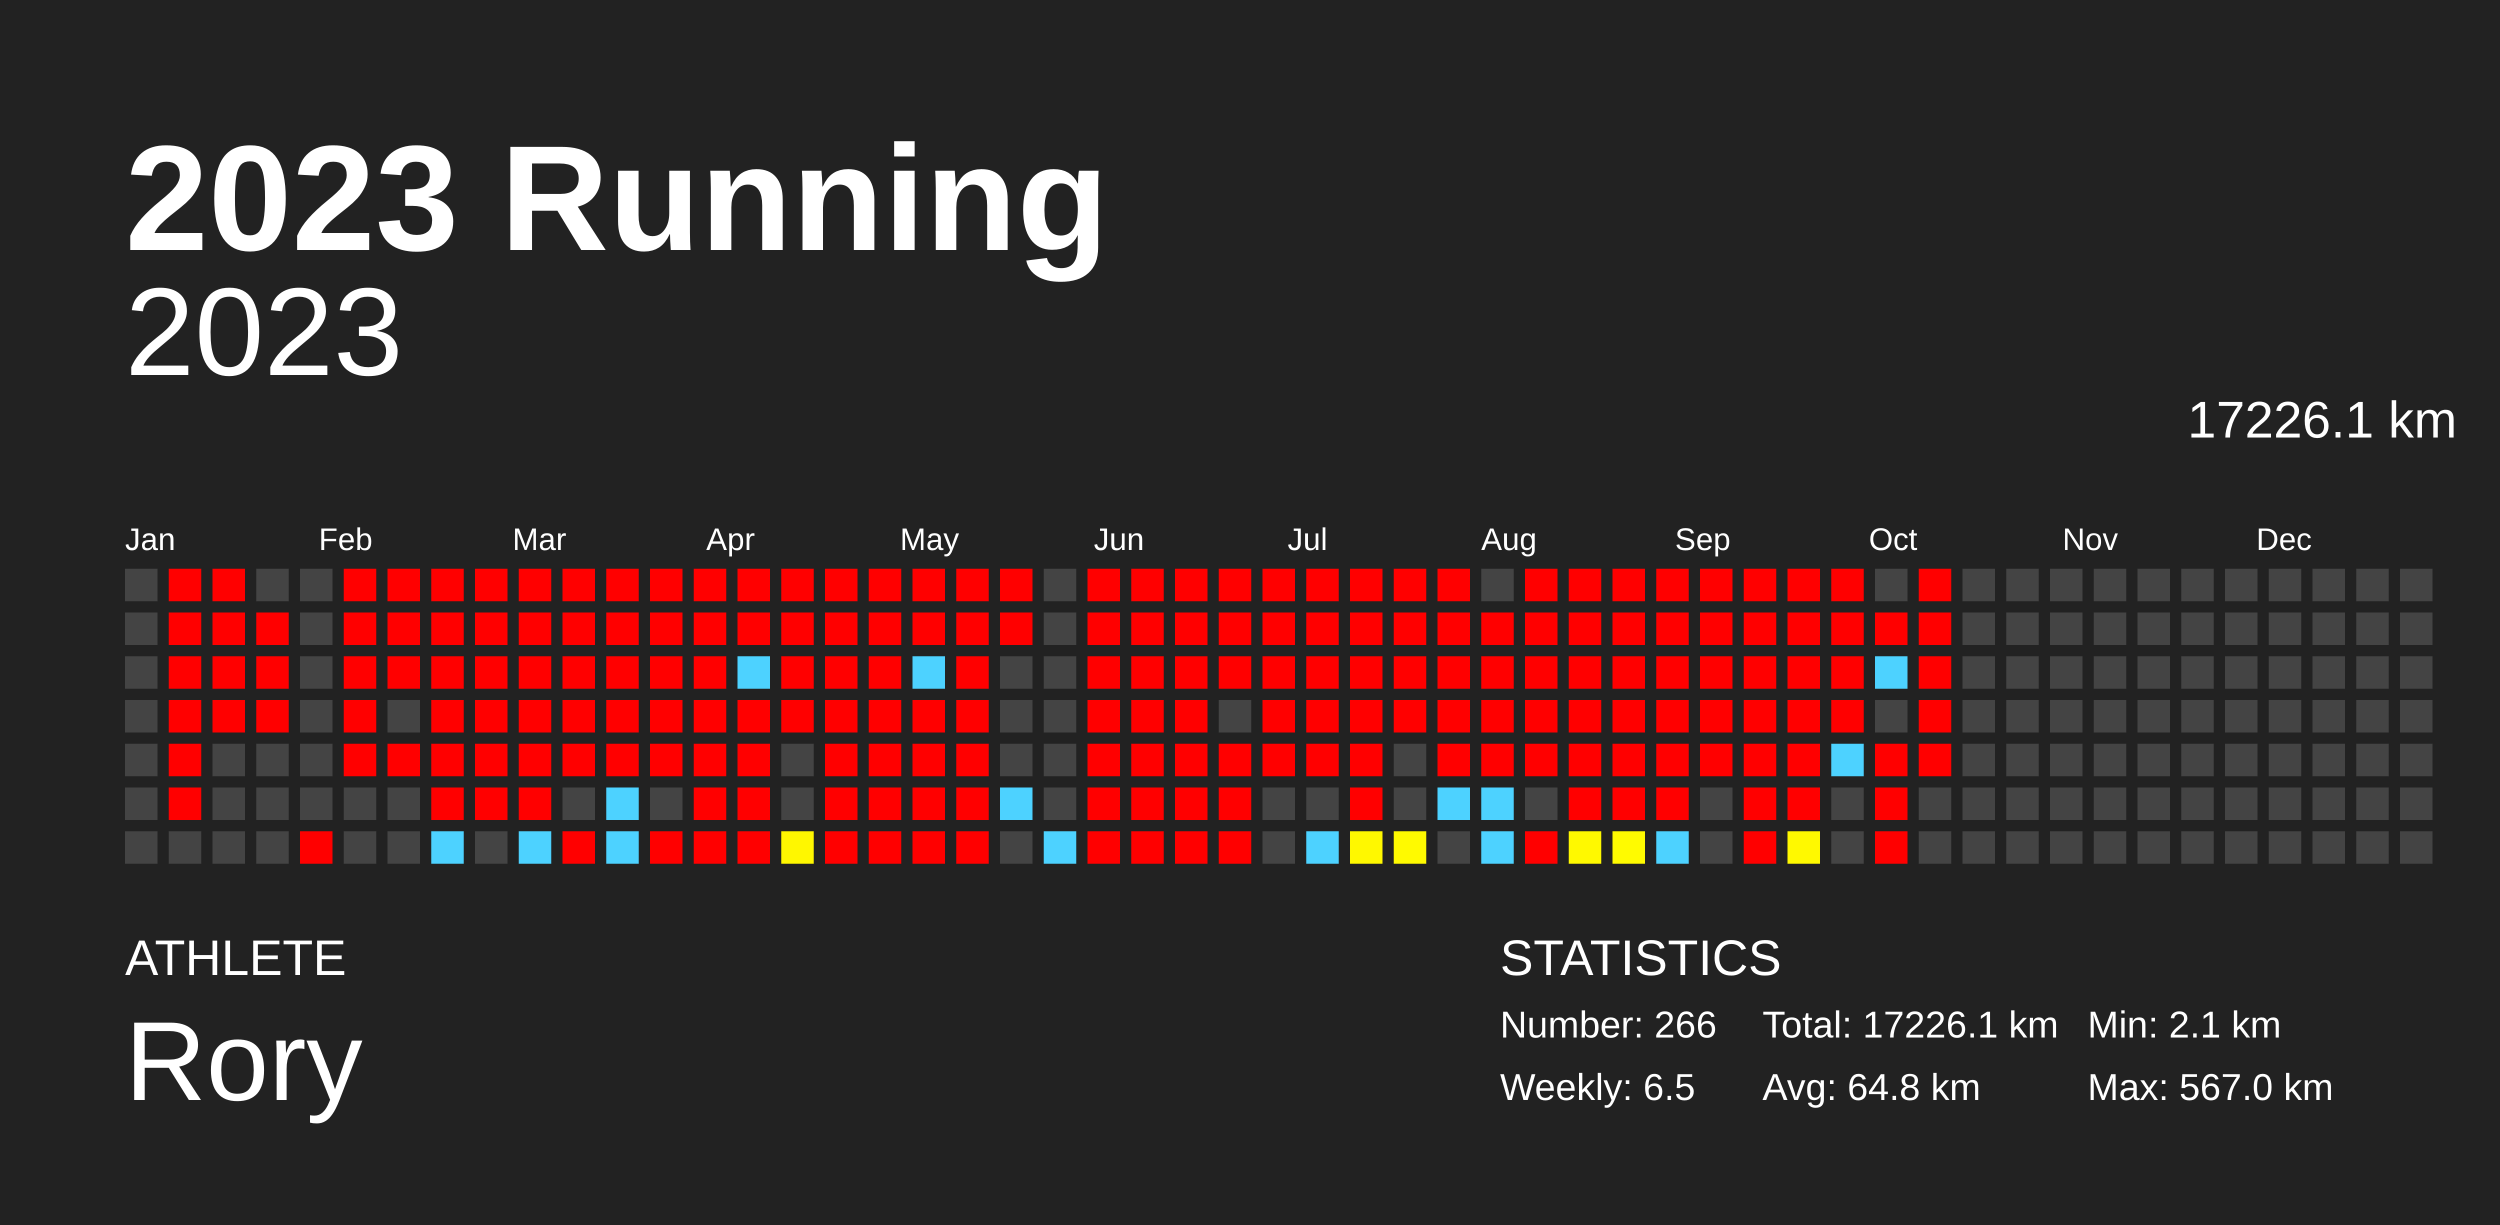
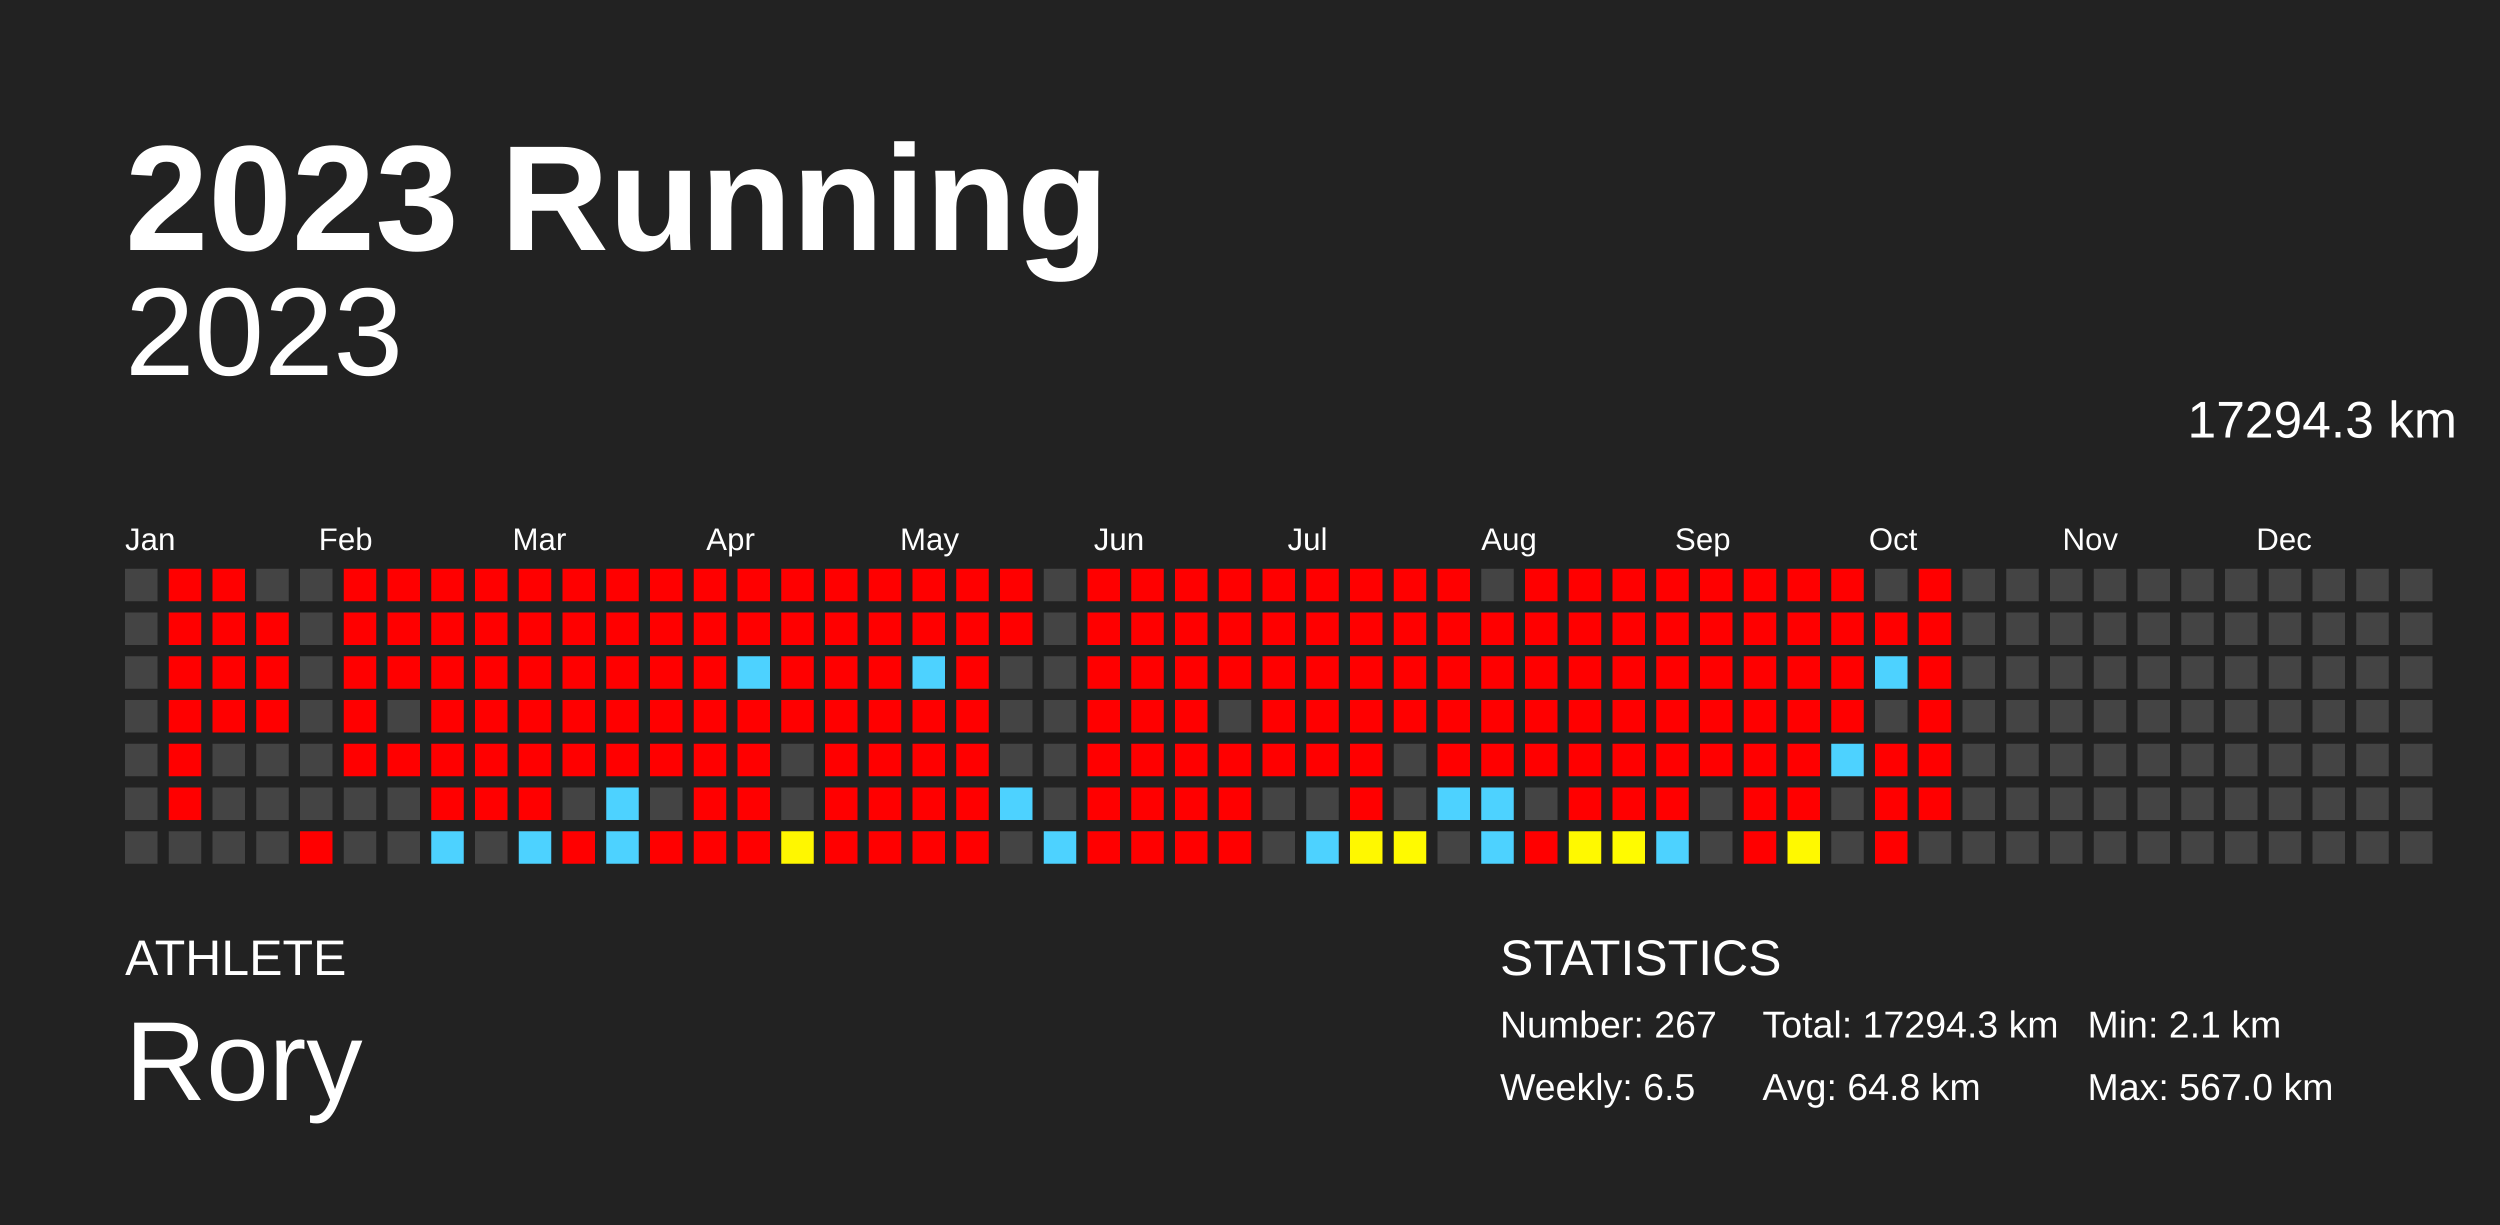
<svg xmlns="http://www.w3.org/2000/svg" baseProfile="full" height="98mm" version="1.1" viewBox="0,0,200,98" width="200mm">
  <defs />
  <rect fill="#222222" height="98" width="200" x="0" y="0" />
  <text fill="#FFFFFF" style="font-size:12px; font-family:Arial; font-weight:bold;" x="10" y="20">2023 Running</text>
  <text fill="#FFFFFF" style="font-size:4px; font-family:Arial" x="10" y="78">ATHLETE</text>
  <text fill="#FFFFFF" style="font-size:9px; font-family:Arial" x="10" y="88">Rory</text>
  <text fill="#FFFFFF" style="font-size:4px; font-family:Arial" x="120" y="78">STATISTICS</text>
-   <text fill="#FFFFFF" style="font-size:3px; font-family:Arial" x="120" y="83">Number: 266</text>
+   <text fill="#FFFFFF" style="font-size:3px; font-family:Arial" x="120" y="83">Number: 267</text>
  <text fill="#FFFFFF" style="font-size:3px; font-family:Arial" x="120" y="88">Weekly: 6.5</text>
-   <text fill="#FFFFFF" style="font-size:3px; font-family:Arial" x="141" y="83">Total: 17226.1 km</text>
+   <text fill="#FFFFFF" style="font-size:3px; font-family:Arial" x="141" y="83">Total: 17294.3 km</text>
  <text fill="#FFFFFF" style="font-size:3px; font-family:Arial" x="141" y="88">Avg: 64.8 km</text>
  <text fill="#FFFFFF" style="font-size:3px; font-family:Arial" x="167" y="83">Min: 2.1 km</text>
  <text fill="#FFFFFF" style="font-size:3px; font-family:Arial" x="167" y="88">Max: 567.0 km</text>
  <text alignment-baseline="hanging" fill="#FFFFFF" style="font-size:10.0px; font-family:Arial;" x="10" y="30">2023</text>
-   <text alignment-baseline="hanging" fill="#FFFFFF" style="font-size:4.125px; font-family:Arial;" x="175" y="35">17226.1 km</text>
+   <text alignment-baseline="hanging" fill="#FFFFFF" style="font-size:4.125px; font-family:Arial;" x="175" y="35">17294.3 km</text>
  <text fill="#FFFFFF" style="font-size:2.5px; font-family:Arial" x="10.0" y="44">Jan</text>
  <text fill="#FFFFFF" style="font-size:2.5px; font-family:Arial" x="25.5" y="44">Feb</text>
  <text fill="#FFFFFF" style="font-size:2.5px; font-family:Arial" x="41.0" y="44">Mar</text>
  <text fill="#FFFFFF" style="font-size:2.5px; font-family:Arial" x="56.5" y="44">Apr</text>
  <text fill="#FFFFFF" style="font-size:2.5px; font-family:Arial" x="72.0" y="44">May</text>
  <text fill="#FFFFFF" style="font-size:2.5px; font-family:Arial" x="87.5" y="44">Jun</text>
  <text fill="#FFFFFF" style="font-size:2.5px; font-family:Arial" x="103.0" y="44">Jul</text>
  <text fill="#FFFFFF" style="font-size:2.5px; font-family:Arial" x="118.5" y="44">Aug</text>
  <text fill="#FFFFFF" style="font-size:2.5px; font-family:Arial" x="134.0" y="44">Sep</text>
  <text fill="#FFFFFF" style="font-size:2.5px; font-family:Arial" x="149.5" y="44">Oct</text>
  <text fill="#FFFFFF" style="font-size:2.5px; font-family:Arial" x="165.0" y="44">Nov</text>
  <text fill="#FFFFFF" style="font-size:2.5px; font-family:Arial" x="180.5" y="44">Dec</text>
  <rect fill="#444444" height="2.6" width="2.6" x="10.0" y="45.5" />
  <rect fill="#444444" height="2.6" width="2.6" x="10.0" y="49.0" />
  <rect fill="#444444" height="2.6" width="2.6" x="10.0" y="52.5" />
  <rect fill="#444444" height="2.6" width="2.6" x="10.0" y="56.0" />
  <rect fill="#444444" height="2.6" width="2.6" x="10.0" y="59.5" />
  <rect fill="#444444" height="2.6" width="2.6" x="10.0" y="63.0" />
  <rect fill="#444444" height="2.6" width="2.6" x="10.0" y="66.5" />
  <rect fill="red" height="2.6" width="2.6" x="13.5" y="45.5" />
  <rect fill="red" height="2.6" width="2.6" x="13.5" y="49.0" />
  <rect fill="red" height="2.6" width="2.6" x="13.5" y="52.5" />
  <rect fill="red" height="2.6" width="2.6" x="13.5" y="56.0" />
  <rect fill="red" height="2.6" width="2.6" x="13.5" y="59.5" />
  <rect fill="red" height="2.6" width="2.6" x="13.5" y="63.0" />
  <rect fill="#444444" height="2.6" width="2.6" x="13.5" y="66.5" />
  <rect fill="red" height="2.6" width="2.6" x="17.0" y="45.5" />
  <rect fill="red" height="2.6" width="2.6" x="17.0" y="49.0" />
  <rect fill="red" height="2.6" width="2.6" x="17.0" y="52.5" />
  <rect fill="red" height="2.6" width="2.6" x="17.0" y="56.0" />
  <rect fill="#444444" height="2.6" width="2.6" x="17.0" y="59.5" />
  <rect fill="#444444" height="2.6" width="2.6" x="17.0" y="63.0" />
  <rect fill="#444444" height="2.6" width="2.6" x="17.0" y="66.5" />
  <rect fill="#444444" height="2.6" width="2.6" x="20.5" y="45.5" />
  <rect fill="red" height="2.6" width="2.6" x="20.5" y="49.0" />
  <rect fill="red" height="2.6" width="2.6" x="20.5" y="52.5" />
  <rect fill="red" height="2.6" width="2.6" x="20.5" y="56.0" />
  <rect fill="#444444" height="2.6" width="2.6" x="20.5" y="59.5" />
  <rect fill="#444444" height="2.6" width="2.6" x="20.5" y="63.0" />
  <rect fill="#444444" height="2.6" width="2.6" x="20.5" y="66.5" />
  <rect fill="#444444" height="2.6" width="2.6" x="24.0" y="45.5" />
  <rect fill="#444444" height="2.6" width="2.6" x="24.0" y="49.0" />
  <rect fill="#444444" height="2.6" width="2.6" x="24.0" y="52.5" />
  <rect fill="#444444" height="2.6" width="2.6" x="24.0" y="56.0" />
  <rect fill="#444444" height="2.6" width="2.6" x="24.0" y="59.5" />
  <rect fill="#444444" height="2.6" width="2.6" x="24.0" y="63.0" />
  <rect fill="red" height="2.6" width="2.6" x="24.0" y="66.5" />
  <rect fill="red" height="2.6" width="2.6" x="27.5" y="45.5" />
  <rect fill="red" height="2.6" width="2.6" x="27.5" y="49.0" />
  <rect fill="red" height="2.6" width="2.6" x="27.5" y="52.5" />
  <rect fill="red" height="2.6" width="2.6" x="27.5" y="56.0" />
  <rect fill="red" height="2.6" width="2.6" x="27.5" y="59.5" />
  <rect fill="#444444" height="2.6" width="2.6" x="27.5" y="63.0" />
  <rect fill="#444444" height="2.6" width="2.6" x="27.5" y="66.5" />
  <rect fill="red" height="2.6" width="2.6" x="31.0" y="45.5" />
  <rect fill="red" height="2.6" width="2.6" x="31.0" y="49.0" />
  <rect fill="red" height="2.6" width="2.6" x="31.0" y="52.5" />
  <rect fill="#444444" height="2.6" width="2.6" x="31.0" y="56.0" />
  <rect fill="red" height="2.6" width="2.6" x="31.0" y="59.5" />
  <rect fill="#444444" height="2.6" width="2.6" x="31.0" y="63.0" />
  <rect fill="#444444" height="2.6" width="2.6" x="31.0" y="66.5" />
  <rect fill="red" height="2.6" width="2.6" x="34.5" y="45.5" />
  <rect fill="red" height="2.6" width="2.6" x="34.5" y="49.0" />
  <rect fill="red" height="2.6" width="2.6" x="34.5" y="52.5" />
  <rect fill="red" height="2.6" width="2.6" x="34.5" y="56.0" />
  <rect fill="red" height="2.6" width="2.6" x="34.5" y="59.5" />
  <rect fill="red" height="2.6" width="2.6" x="34.5" y="63.0" />
  <rect fill="#4dd2ff" height="2.6" width="2.6" x="34.5" y="66.5" />
  <rect fill="red" height="2.6" width="2.6" x="38.0" y="45.5" />
  <rect fill="red" height="2.6" width="2.6" x="38.0" y="49.0" />
  <rect fill="red" height="2.6" width="2.6" x="38.0" y="52.5" />
  <rect fill="red" height="2.6" width="2.6" x="38.0" y="56.0" />
  <rect fill="red" height="2.6" width="2.6" x="38.0" y="59.5" />
  <rect fill="red" height="2.6" width="2.6" x="38.0" y="63.0" />
  <rect fill="#444444" height="2.6" width="2.6" x="38.0" y="66.5" />
  <rect fill="red" height="2.6" width="2.6" x="41.5" y="45.5" />
  <rect fill="red" height="2.6" width="2.6" x="41.5" y="49.0" />
  <rect fill="red" height="2.6" width="2.6" x="41.5" y="52.5" />
  <rect fill="red" height="2.6" width="2.6" x="41.5" y="56.0" />
  <rect fill="red" height="2.6" width="2.6" x="41.5" y="59.5" />
  <rect fill="red" height="2.6" width="2.6" x="41.5" y="63.0" />
  <rect fill="#4dd2ff" height="2.6" width="2.6" x="41.5" y="66.5" />
  <rect fill="red" height="2.6" width="2.6" x="45.0" y="45.5" />
  <rect fill="red" height="2.6" width="2.6" x="45.0" y="49.0" />
  <rect fill="red" height="2.6" width="2.6" x="45.0" y="52.5" />
  <rect fill="red" height="2.6" width="2.6" x="45.0" y="56.0" />
  <rect fill="red" height="2.6" width="2.6" x="45.0" y="59.5" />
  <rect fill="#444444" height="2.6" width="2.6" x="45.0" y="63.0" />
  <rect fill="red" height="2.6" width="2.6" x="45.0" y="66.5" />
  <rect fill="red" height="2.6" width="2.6" x="48.5" y="45.5" />
  <rect fill="red" height="2.6" width="2.6" x="48.5" y="49.0" />
  <rect fill="red" height="2.6" width="2.6" x="48.5" y="52.5" />
  <rect fill="red" height="2.6" width="2.6" x="48.5" y="56.0" />
  <rect fill="red" height="2.6" width="2.6" x="48.5" y="59.5" />
  <rect fill="#4dd2ff" height="2.6" width="2.6" x="48.5" y="63.0" />
  <rect fill="#4dd2ff" height="2.6" width="2.6" x="48.5" y="66.5" />
  <rect fill="red" height="2.6" width="2.6" x="52.0" y="45.5" />
  <rect fill="red" height="2.6" width="2.6" x="52.0" y="49.0" />
  <rect fill="red" height="2.6" width="2.6" x="52.0" y="52.5" />
  <rect fill="red" height="2.6" width="2.6" x="52.0" y="56.0" />
  <rect fill="red" height="2.6" width="2.6" x="52.0" y="59.5" />
  <rect fill="#444444" height="2.6" width="2.6" x="52.0" y="63.0" />
  <rect fill="red" height="2.6" width="2.6" x="52.0" y="66.5" />
  <rect fill="red" height="2.6" width="2.6" x="55.5" y="45.5" />
  <rect fill="red" height="2.6" width="2.6" x="55.5" y="49.0" />
  <rect fill="red" height="2.6" width="2.6" x="55.5" y="52.5" />
  <rect fill="red" height="2.6" width="2.6" x="55.5" y="56.0" />
  <rect fill="red" height="2.6" width="2.6" x="55.5" y="59.5" />
  <rect fill="red" height="2.6" width="2.6" x="55.5" y="63.0" />
  <rect fill="red" height="2.6" width="2.6" x="55.5" y="66.5" />
  <rect fill="red" height="2.6" width="2.6" x="59.0" y="45.5" />
  <rect fill="red" height="2.6" width="2.6" x="59.0" y="49.0" />
  <rect fill="#4dd2ff" height="2.6" width="2.6" x="59.0" y="52.5" />
  <rect fill="red" height="2.6" width="2.6" x="59.0" y="56.0" />
  <rect fill="red" height="2.6" width="2.6" x="59.0" y="59.5" />
  <rect fill="red" height="2.6" width="2.6" x="59.0" y="63.0" />
  <rect fill="red" height="2.6" width="2.6" x="59.0" y="66.5" />
  <rect fill="red" height="2.6" width="2.6" x="62.5" y="45.5" />
  <rect fill="red" height="2.6" width="2.6" x="62.5" y="49.0" />
  <rect fill="red" height="2.6" width="2.6" x="62.5" y="52.5" />
  <rect fill="red" height="2.6" width="2.6" x="62.5" y="56.0" />
  <rect fill="#444444" height="2.6" width="2.6" x="62.5" y="59.5" />
  <rect fill="#444444" height="2.6" width="2.6" x="62.5" y="63.0" />
  <rect fill="#fff700" height="2.6" width="2.6" x="62.5" y="66.5" />
  <rect fill="red" height="2.6" width="2.6" x="66.0" y="45.5" />
  <rect fill="red" height="2.6" width="2.6" x="66.0" y="49.0" />
  <rect fill="red" height="2.6" width="2.6" x="66.0" y="52.5" />
  <rect fill="red" height="2.6" width="2.6" x="66.0" y="56.0" />
  <rect fill="red" height="2.6" width="2.6" x="66.0" y="59.5" />
  <rect fill="red" height="2.6" width="2.6" x="66.0" y="63.0" />
  <rect fill="red" height="2.6" width="2.6" x="66.0" y="66.5" />
  <rect fill="red" height="2.6" width="2.6" x="69.5" y="45.5" />
  <rect fill="red" height="2.6" width="2.6" x="69.5" y="49.0" />
  <rect fill="red" height="2.6" width="2.6" x="69.5" y="52.5" />
  <rect fill="red" height="2.6" width="2.6" x="69.5" y="56.0" />
  <rect fill="red" height="2.6" width="2.6" x="69.5" y="59.5" />
  <rect fill="red" height="2.6" width="2.6" x="69.5" y="63.0" />
  <rect fill="red" height="2.6" width="2.6" x="69.5" y="66.5" />
  <rect fill="red" height="2.6" width="2.6" x="73.0" y="45.5" />
  <rect fill="red" height="2.6" width="2.6" x="73.0" y="49.0" />
  <rect fill="#4dd2ff" height="2.6" width="2.6" x="73.0" y="52.5" />
  <rect fill="red" height="2.6" width="2.6" x="73.0" y="56.0" />
  <rect fill="red" height="2.6" width="2.6" x="73.0" y="59.5" />
  <rect fill="red" height="2.6" width="2.6" x="73.0" y="63.0" />
  <rect fill="red" height="2.6" width="2.6" x="73.0" y="66.5" />
  <rect fill="red" height="2.6" width="2.6" x="76.5" y="45.5" />
  <rect fill="red" height="2.6" width="2.6" x="76.5" y="49.0" />
  <rect fill="red" height="2.6" width="2.6" x="76.5" y="52.5" />
  <rect fill="red" height="2.6" width="2.6" x="76.5" y="56.0" />
  <rect fill="red" height="2.6" width="2.6" x="76.5" y="59.5" />
  <rect fill="red" height="2.6" width="2.6" x="76.5" y="63.0" />
  <rect fill="red" height="2.6" width="2.6" x="76.5" y="66.5" />
  <rect fill="red" height="2.6" width="2.6" x="80.0" y="45.5" />
  <rect fill="red" height="2.6" width="2.6" x="80.0" y="49.0" />
  <rect fill="#444444" height="2.6" width="2.6" x="80.0" y="52.5" />
  <rect fill="#444444" height="2.6" width="2.6" x="80.0" y="56.0" />
  <rect fill="#444444" height="2.6" width="2.6" x="80.0" y="59.5" />
  <rect fill="#4dd2ff" height="2.6" width="2.6" x="80.0" y="63.0" />
  <rect fill="#444444" height="2.6" width="2.6" x="80.0" y="66.5" />
  <rect fill="#444444" height="2.6" width="2.6" x="83.5" y="45.5" />
  <rect fill="#444444" height="2.6" width="2.6" x="83.5" y="49.0" />
  <rect fill="#444444" height="2.6" width="2.6" x="83.5" y="52.5" />
  <rect fill="#444444" height="2.6" width="2.6" x="83.5" y="56.0" />
  <rect fill="#444444" height="2.6" width="2.6" x="83.5" y="59.5" />
  <rect fill="#444444" height="2.6" width="2.6" x="83.5" y="63.0" />
  <rect fill="#4dd2ff" height="2.6" width="2.6" x="83.5" y="66.5" />
  <rect fill="red" height="2.6" width="2.6" x="87.0" y="45.5" />
  <rect fill="red" height="2.6" width="2.6" x="87.0" y="49.0" />
  <rect fill="red" height="2.6" width="2.6" x="87.0" y="52.5" />
  <rect fill="red" height="2.6" width="2.6" x="87.0" y="56.0" />
  <rect fill="red" height="2.6" width="2.6" x="87.0" y="59.5" />
  <rect fill="red" height="2.6" width="2.6" x="87.0" y="63.0" />
  <rect fill="red" height="2.6" width="2.6" x="87.0" y="66.5" />
  <rect fill="red" height="2.6" width="2.6" x="90.5" y="45.5" />
  <rect fill="red" height="2.6" width="2.6" x="90.5" y="49.0" />
  <rect fill="red" height="2.6" width="2.6" x="90.5" y="52.5" />
  <rect fill="red" height="2.6" width="2.6" x="90.5" y="56.0" />
  <rect fill="red" height="2.6" width="2.6" x="90.5" y="59.5" />
  <rect fill="red" height="2.6" width="2.6" x="90.5" y="63.0" />
  <rect fill="red" height="2.6" width="2.6" x="90.5" y="66.5" />
  <rect fill="red" height="2.6" width="2.6" x="94.0" y="45.5" />
  <rect fill="red" height="2.6" width="2.6" x="94.0" y="49.0" />
  <rect fill="red" height="2.6" width="2.6" x="94.0" y="52.5" />
  <rect fill="red" height="2.6" width="2.6" x="94.0" y="56.0" />
  <rect fill="red" height="2.6" width="2.6" x="94.0" y="59.5" />
  <rect fill="red" height="2.6" width="2.6" x="94.0" y="63.0" />
  <rect fill="red" height="2.6" width="2.6" x="94.0" y="66.5" />
  <rect fill="red" height="2.6" width="2.6" x="97.5" y="45.5" />
  <rect fill="red" height="2.6" width="2.6" x="97.5" y="49.0" />
  <rect fill="red" height="2.6" width="2.6" x="97.5" y="52.5" />
  <rect fill="#444444" height="2.6" width="2.6" x="97.5" y="56.0" />
  <rect fill="red" height="2.6" width="2.6" x="97.5" y="59.5" />
  <rect fill="red" height="2.6" width="2.6" x="97.5" y="63.0" />
  <rect fill="red" height="2.6" width="2.6" x="97.5" y="66.5" />
  <rect fill="red" height="2.6" width="2.6" x="101.0" y="45.5" />
  <rect fill="red" height="2.6" width="2.6" x="101.0" y="49.0" />
  <rect fill="red" height="2.6" width="2.6" x="101.0" y="52.5" />
  <rect fill="red" height="2.6" width="2.6" x="101.0" y="56.0" />
  <rect fill="red" height="2.6" width="2.6" x="101.0" y="59.5" />
  <rect fill="#444444" height="2.6" width="2.6" x="101.0" y="63.0" />
  <rect fill="#444444" height="2.6" width="2.6" x="101.0" y="66.5" />
  <rect fill="red" height="2.6" width="2.6" x="104.5" y="45.5" />
  <rect fill="red" height="2.6" width="2.6" x="104.5" y="49.0" />
  <rect fill="red" height="2.6" width="2.6" x="104.5" y="52.5" />
  <rect fill="red" height="2.6" width="2.6" x="104.5" y="56.0" />
  <rect fill="red" height="2.6" width="2.6" x="104.5" y="59.5" />
  <rect fill="#444444" height="2.6" width="2.6" x="104.5" y="63.0" />
  <rect fill="#4dd2ff" height="2.6" width="2.6" x="104.5" y="66.5" />
  <rect fill="red" height="2.6" width="2.6" x="108.0" y="45.5" />
  <rect fill="red" height="2.6" width="2.6" x="108.0" y="49.0" />
  <rect fill="red" height="2.6" width="2.6" x="108.0" y="52.5" />
  <rect fill="red" height="2.6" width="2.6" x="108.0" y="56.0" />
  <rect fill="red" height="2.6" width="2.6" x="108.0" y="59.5" />
  <rect fill="red" height="2.6" width="2.6" x="108.0" y="63.0" />
  <rect fill="#fff800" height="2.6" width="2.6" x="108.0" y="66.5" />
  <rect fill="red" height="2.6" width="2.6" x="111.5" y="45.5" />
  <rect fill="red" height="2.6" width="2.6" x="111.5" y="49.0" />
  <rect fill="red" height="2.6" width="2.6" x="111.5" y="52.5" />
  <rect fill="red" height="2.6" width="2.6" x="111.5" y="56.0" />
  <rect fill="#444444" height="2.6" width="2.6" x="111.5" y="59.5" />
  <rect fill="#444444" height="2.6" width="2.6" x="111.5" y="63.0" />
  <rect fill="#fffa00" height="2.6" width="2.6" x="111.5" y="66.5" />
  <rect fill="red" height="2.6" width="2.6" x="115.0" y="45.5" />
  <rect fill="red" height="2.6" width="2.6" x="115.0" y="49.0" />
  <rect fill="red" height="2.6" width="2.6" x="115.0" y="52.5" />
  <rect fill="red" height="2.6" width="2.6" x="115.0" y="56.0" />
  <rect fill="red" height="2.6" width="2.6" x="115.0" y="59.5" />
  <rect fill="#4dd2ff" height="2.6" width="2.6" x="115.0" y="63.0" />
  <rect fill="#444444" height="2.6" width="2.6" x="115.0" y="66.5" />
  <rect fill="#444444" height="2.6" width="2.6" x="118.5" y="45.5" />
  <rect fill="red" height="2.6" width="2.6" x="118.5" y="49.0" />
  <rect fill="red" height="2.6" width="2.6" x="118.5" y="52.5" />
  <rect fill="red" height="2.6" width="2.6" x="118.5" y="56.0" />
  <rect fill="red" height="2.6" width="2.6" x="118.5" y="59.5" />
  <rect fill="#4dd2ff" height="2.6" width="2.6" x="118.5" y="63.0" />
  <rect fill="#4dd2ff" height="2.6" width="2.6" x="118.5" y="66.5" />
  <rect fill="red" height="2.6" width="2.6" x="122.0" y="45.5" />
  <rect fill="red" height="2.6" width="2.6" x="122.0" y="49.0" />
  <rect fill="red" height="2.6" width="2.6" x="122.0" y="52.5" />
  <rect fill="red" height="2.6" width="2.6" x="122.0" y="56.0" />
  <rect fill="red" height="2.6" width="2.6" x="122.0" y="59.5" />
  <rect fill="#444444" height="2.6" width="2.6" x="122.0" y="63.0" />
  <rect fill="red" height="2.6" width="2.6" x="122.0" y="66.5" />
  <rect fill="red" height="2.6" width="2.6" x="125.5" y="45.5" />
  <rect fill="red" height="2.6" width="2.6" x="125.5" y="49.0" />
  <rect fill="red" height="2.6" width="2.6" x="125.5" y="52.5" />
  <rect fill="red" height="2.6" width="2.6" x="125.5" y="56.0" />
  <rect fill="red" height="2.6" width="2.6" x="125.5" y="59.5" />
  <rect fill="red" height="2.6" width="2.6" x="125.5" y="63.0" />
  <rect fill="#fff900" height="2.6" width="2.6" x="125.5" y="66.5" />
  <rect fill="red" height="2.6" width="2.6" x="129.0" y="45.5" />
  <rect fill="red" height="2.6" width="2.6" x="129.0" y="49.0" />
  <rect fill="red" height="2.6" width="2.6" x="129.0" y="52.5" />
  <rect fill="red" height="2.6" width="2.6" x="129.0" y="56.0" />
  <rect fill="red" height="2.6" width="2.6" x="129.0" y="59.5" />
  <rect fill="red" height="2.6" width="2.6" x="129.0" y="63.0" />
  <rect fill="#fffb00" height="2.6" width="2.6" x="129.0" y="66.5" />
  <rect fill="red" height="2.6" width="2.6" x="132.5" y="45.5" />
  <rect fill="red" height="2.6" width="2.6" x="132.5" y="49.0" />
  <rect fill="red" height="2.6" width="2.6" x="132.5" y="52.5" />
  <rect fill="red" height="2.6" width="2.6" x="132.5" y="56.0" />
  <rect fill="red" height="2.6" width="2.6" x="132.5" y="59.5" />
  <rect fill="red" height="2.6" width="2.6" x="132.5" y="63.0" />
  <rect fill="#4dd2ff" height="2.6" width="2.6" x="132.5" y="66.5" />
  <rect fill="red" height="2.6" width="2.6" x="136.0" y="45.5" />
  <rect fill="red" height="2.6" width="2.6" x="136.0" y="49.0" />
  <rect fill="red" height="2.6" width="2.6" x="136.0" y="52.5" />
  <rect fill="red" height="2.6" width="2.6" x="136.0" y="56.0" />
  <rect fill="red" height="2.6" width="2.6" x="136.0" y="59.5" />
  <rect fill="#444444" height="2.6" width="2.6" x="136.0" y="63.0" />
  <rect fill="#444444" height="2.6" width="2.6" x="136.0" y="66.5" />
  <rect fill="red" height="2.6" width="2.6" x="139.5" y="45.5" />
  <rect fill="red" height="2.6" width="2.6" x="139.5" y="49.0" />
  <rect fill="red" height="2.6" width="2.6" x="139.5" y="52.5" />
  <rect fill="red" height="2.6" width="2.6" x="139.5" y="56.0" />
  <rect fill="red" height="2.6" width="2.6" x="139.5" y="59.5" />
  <rect fill="red" height="2.6" width="2.6" x="139.5" y="63.0" />
  <rect fill="red" height="2.6" width="2.6" x="139.5" y="66.5" />
  <rect fill="red" height="2.6" width="2.6" x="143.0" y="45.5" />
  <rect fill="red" height="2.6" width="2.6" x="143.0" y="49.0" />
  <rect fill="red" height="2.6" width="2.6" x="143.0" y="52.5" />
  <rect fill="red" height="2.6" width="2.6" x="143.0" y="56.0" />
  <rect fill="red" height="2.6" width="2.6" x="143.0" y="59.5" />
  <rect fill="red" height="2.6" width="2.6" x="143.0" y="63.0" />
  <rect fill="#fff900" height="2.6" width="2.6" x="143.0" y="66.5" />
  <rect fill="red" height="2.6" width="2.6" x="146.5" y="45.5" />
  <rect fill="red" height="2.6" width="2.6" x="146.5" y="49.0" />
  <rect fill="red" height="2.6" width="2.6" x="146.5" y="52.5" />
  <rect fill="red" height="2.6" width="2.6" x="146.5" y="56.0" />
  <rect fill="#4dd2ff" height="2.6" width="2.6" x="146.5" y="59.5" />
  <rect fill="#444444" height="2.6" width="2.6" x="146.5" y="63.0" />
  <rect fill="#444444" height="2.6" width="2.6" x="146.5" y="66.5" />
  <rect fill="#444444" height="2.6" width="2.6" x="150.0" y="45.5" />
  <rect fill="red" height="2.6" width="2.6" x="150.0" y="49.0" />
  <rect fill="#4dd2ff" height="2.6" width="2.6" x="150.0" y="52.5" />
  <rect fill="#444444" height="2.6" width="2.6" x="150.0" y="56.0" />
  <rect fill="red" height="2.6" width="2.6" x="150.0" y="59.5" />
  <rect fill="red" height="2.6" width="2.6" x="150.0" y="63.0" />
  <rect fill="red" height="2.6" width="2.6" x="150.0" y="66.5" />
  <rect fill="red" height="2.6" width="2.6" x="153.5" y="45.5" />
  <rect fill="red" height="2.6" width="2.6" x="153.5" y="49.0" />
  <rect fill="red" height="2.6" width="2.6" x="153.5" y="52.5" />
  <rect fill="red" height="2.6" width="2.6" x="153.5" y="56.0" />
  <rect fill="red" height="2.6" width="2.6" x="153.5" y="59.5" />
-   <rect fill="#444444" height="2.6" width="2.6" x="153.5" y="63.0" />
+   <rect fill="red" height="2.6" width="2.6" x="153.5" y="63.0" />
  <rect fill="#444444" height="2.6" width="2.6" x="153.5" y="66.5" />
  <rect fill="#444444" height="2.6" width="2.6" x="157.0" y="45.5" />
  <rect fill="#444444" height="2.6" width="2.6" x="157.0" y="49.0" />
  <rect fill="#444444" height="2.6" width="2.6" x="157.0" y="52.5" />
  <rect fill="#444444" height="2.6" width="2.6" x="157.0" y="56.0" />
  <rect fill="#444444" height="2.6" width="2.6" x="157.0" y="59.5" />
  <rect fill="#444444" height="2.6" width="2.6" x="157.0" y="63.0" />
  <rect fill="#444444" height="2.6" width="2.6" x="157.0" y="66.5" />
  <rect fill="#444444" height="2.6" width="2.6" x="160.5" y="45.5" />
  <rect fill="#444444" height="2.6" width="2.6" x="160.5" y="49.0" />
  <rect fill="#444444" height="2.6" width="2.6" x="160.5" y="52.5" />
  <rect fill="#444444" height="2.6" width="2.6" x="160.5" y="56.0" />
  <rect fill="#444444" height="2.6" width="2.6" x="160.5" y="59.5" />
  <rect fill="#444444" height="2.6" width="2.6" x="160.5" y="63.0" />
  <rect fill="#444444" height="2.6" width="2.6" x="160.5" y="66.5" />
  <rect fill="#444444" height="2.6" width="2.6" x="164.0" y="45.5" />
  <rect fill="#444444" height="2.6" width="2.6" x="164.0" y="49.0" />
  <rect fill="#444444" height="2.6" width="2.6" x="164.0" y="52.5" />
  <rect fill="#444444" height="2.6" width="2.6" x="164.0" y="56.0" />
  <rect fill="#444444" height="2.6" width="2.6" x="164.0" y="59.5" />
  <rect fill="#444444" height="2.6" width="2.6" x="164.0" y="63.0" />
  <rect fill="#444444" height="2.6" width="2.6" x="164.0" y="66.5" />
  <rect fill="#444444" height="2.6" width="2.6" x="167.5" y="45.5" />
  <rect fill="#444444" height="2.6" width="2.6" x="167.5" y="49.0" />
  <rect fill="#444444" height="2.6" width="2.6" x="167.5" y="52.5" />
  <rect fill="#444444" height="2.6" width="2.6" x="167.5" y="56.0" />
  <rect fill="#444444" height="2.6" width="2.6" x="167.5" y="59.5" />
  <rect fill="#444444" height="2.6" width="2.6" x="167.5" y="63.0" />
  <rect fill="#444444" height="2.6" width="2.6" x="167.5" y="66.5" />
  <rect fill="#444444" height="2.6" width="2.6" x="171.0" y="45.5" />
  <rect fill="#444444" height="2.6" width="2.6" x="171.0" y="49.0" />
  <rect fill="#444444" height="2.6" width="2.6" x="171.0" y="52.5" />
  <rect fill="#444444" height="2.6" width="2.6" x="171.0" y="56.0" />
  <rect fill="#444444" height="2.6" width="2.6" x="171.0" y="59.5" />
  <rect fill="#444444" height="2.6" width="2.6" x="171.0" y="63.0" />
  <rect fill="#444444" height="2.6" width="2.6" x="171.0" y="66.5" />
  <rect fill="#444444" height="2.6" width="2.6" x="174.5" y="45.5" />
  <rect fill="#444444" height="2.6" width="2.6" x="174.5" y="49.0" />
  <rect fill="#444444" height="2.6" width="2.6" x="174.5" y="52.5" />
  <rect fill="#444444" height="2.6" width="2.6" x="174.5" y="56.0" />
  <rect fill="#444444" height="2.6" width="2.6" x="174.5" y="59.5" />
  <rect fill="#444444" height="2.6" width="2.6" x="174.5" y="63.0" />
  <rect fill="#444444" height="2.6" width="2.6" x="174.5" y="66.5" />
  <rect fill="#444444" height="2.6" width="2.6" x="178.0" y="45.5" />
  <rect fill="#444444" height="2.6" width="2.6" x="178.0" y="49.0" />
  <rect fill="#444444" height="2.6" width="2.6" x="178.0" y="52.5" />
  <rect fill="#444444" height="2.6" width="2.6" x="178.0" y="56.0" />
  <rect fill="#444444" height="2.6" width="2.6" x="178.0" y="59.5" />
  <rect fill="#444444" height="2.6" width="2.6" x="178.0" y="63.0" />
  <rect fill="#444444" height="2.6" width="2.6" x="178.0" y="66.5" />
  <rect fill="#444444" height="2.6" width="2.6" x="181.5" y="45.5" />
  <rect fill="#444444" height="2.6" width="2.6" x="181.5" y="49.0" />
  <rect fill="#444444" height="2.6" width="2.6" x="181.5" y="52.5" />
  <rect fill="#444444" height="2.6" width="2.6" x="181.5" y="56.0" />
  <rect fill="#444444" height="2.6" width="2.6" x="181.5" y="59.5" />
  <rect fill="#444444" height="2.6" width="2.6" x="181.5" y="63.0" />
  <rect fill="#444444" height="2.6" width="2.6" x="181.5" y="66.5" />
  <rect fill="#444444" height="2.6" width="2.6" x="185.0" y="45.5" />
  <rect fill="#444444" height="2.6" width="2.6" x="185.0" y="49.0" />
  <rect fill="#444444" height="2.6" width="2.6" x="185.0" y="52.5" />
  <rect fill="#444444" height="2.6" width="2.6" x="185.0" y="56.0" />
  <rect fill="#444444" height="2.6" width="2.6" x="185.0" y="59.5" />
  <rect fill="#444444" height="2.6" width="2.6" x="185.0" y="63.0" />
  <rect fill="#444444" height="2.6" width="2.6" x="185.0" y="66.5" />
  <rect fill="#444444" height="2.6" width="2.6" x="188.5" y="45.5" />
  <rect fill="#444444" height="2.6" width="2.6" x="188.5" y="49.0" />
  <rect fill="#444444" height="2.6" width="2.6" x="188.5" y="52.5" />
  <rect fill="#444444" height="2.6" width="2.6" x="188.5" y="56.0" />
  <rect fill="#444444" height="2.6" width="2.6" x="188.5" y="59.5" />
  <rect fill="#444444" height="2.6" width="2.6" x="188.5" y="63.0" />
  <rect fill="#444444" height="2.6" width="2.6" x="188.5" y="66.5" />
  <rect fill="#444444" height="2.6" width="2.6" x="192.0" y="45.5" />
  <rect fill="#444444" height="2.6" width="2.6" x="192.0" y="49.0" />
  <rect fill="#444444" height="2.6" width="2.6" x="192.0" y="52.5" />
  <rect fill="#444444" height="2.6" width="2.6" x="192.0" y="56.0" />
  <rect fill="#444444" height="2.6" width="2.6" x="192.0" y="59.5" />
  <rect fill="#444444" height="2.6" width="2.6" x="192.0" y="63.0" />
  <rect fill="#444444" height="2.6" width="2.6" x="192.0" y="66.5" />
</svg>
